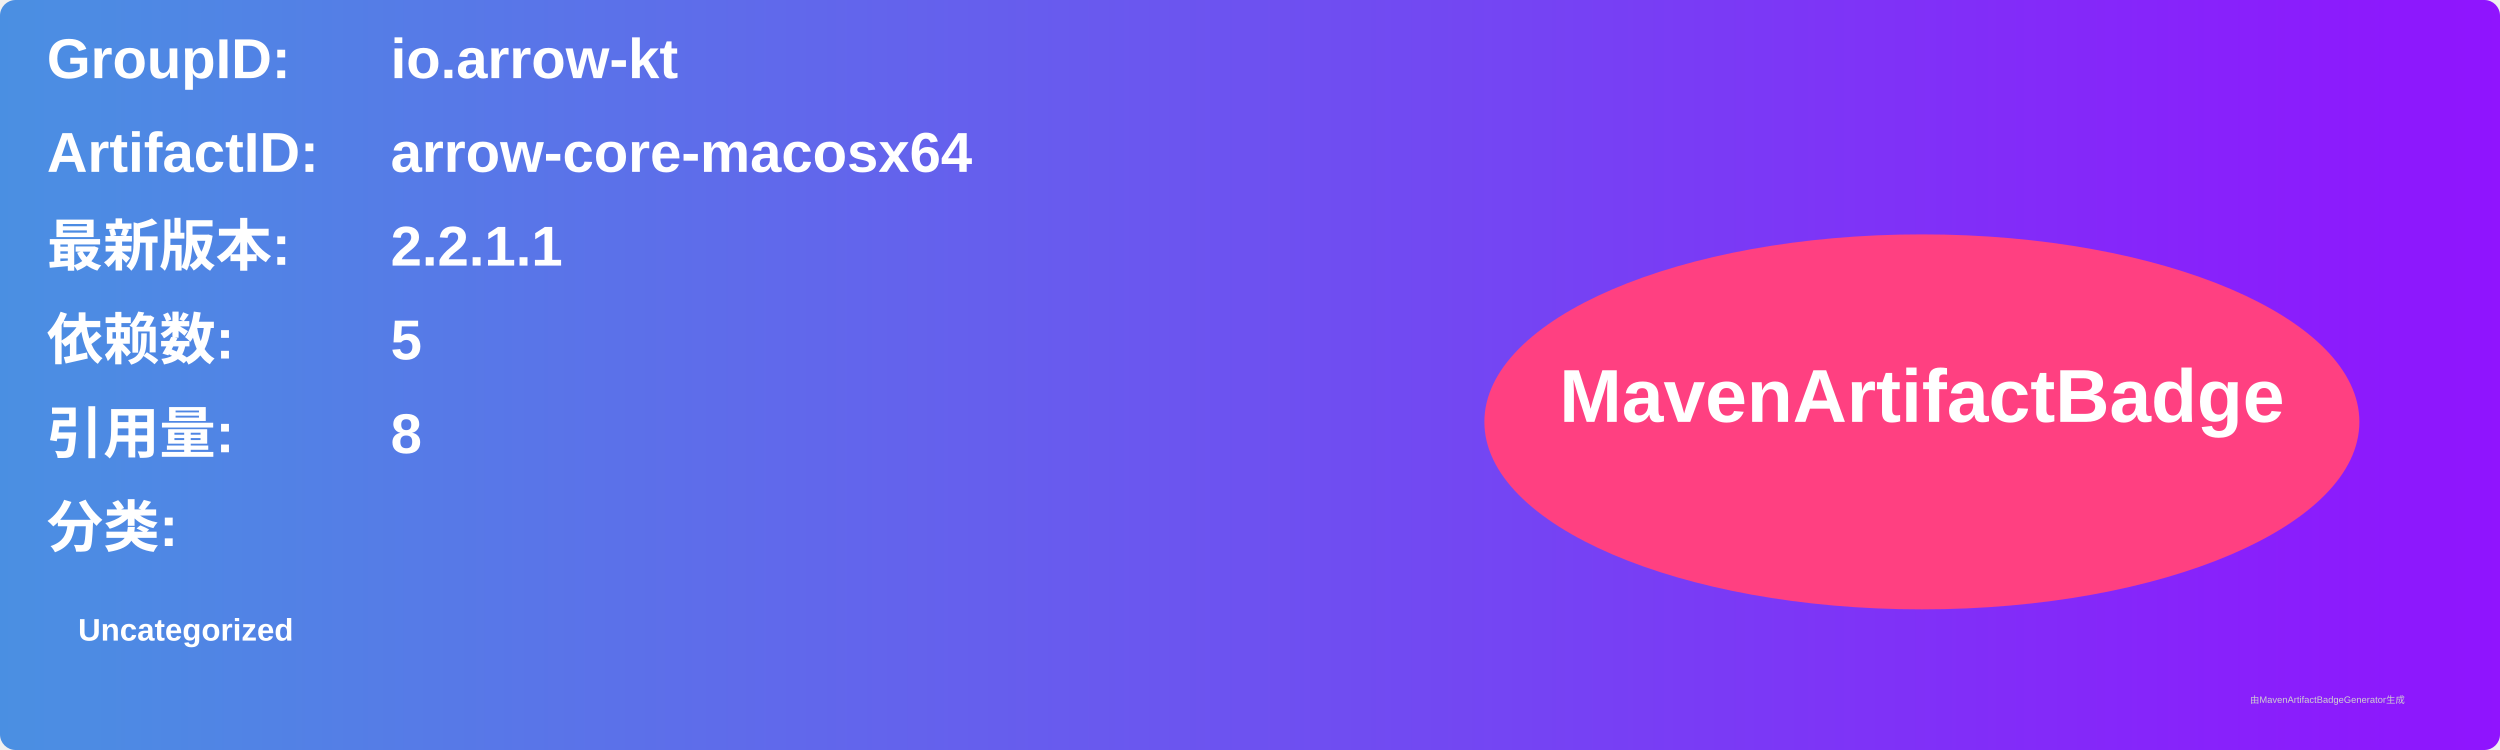
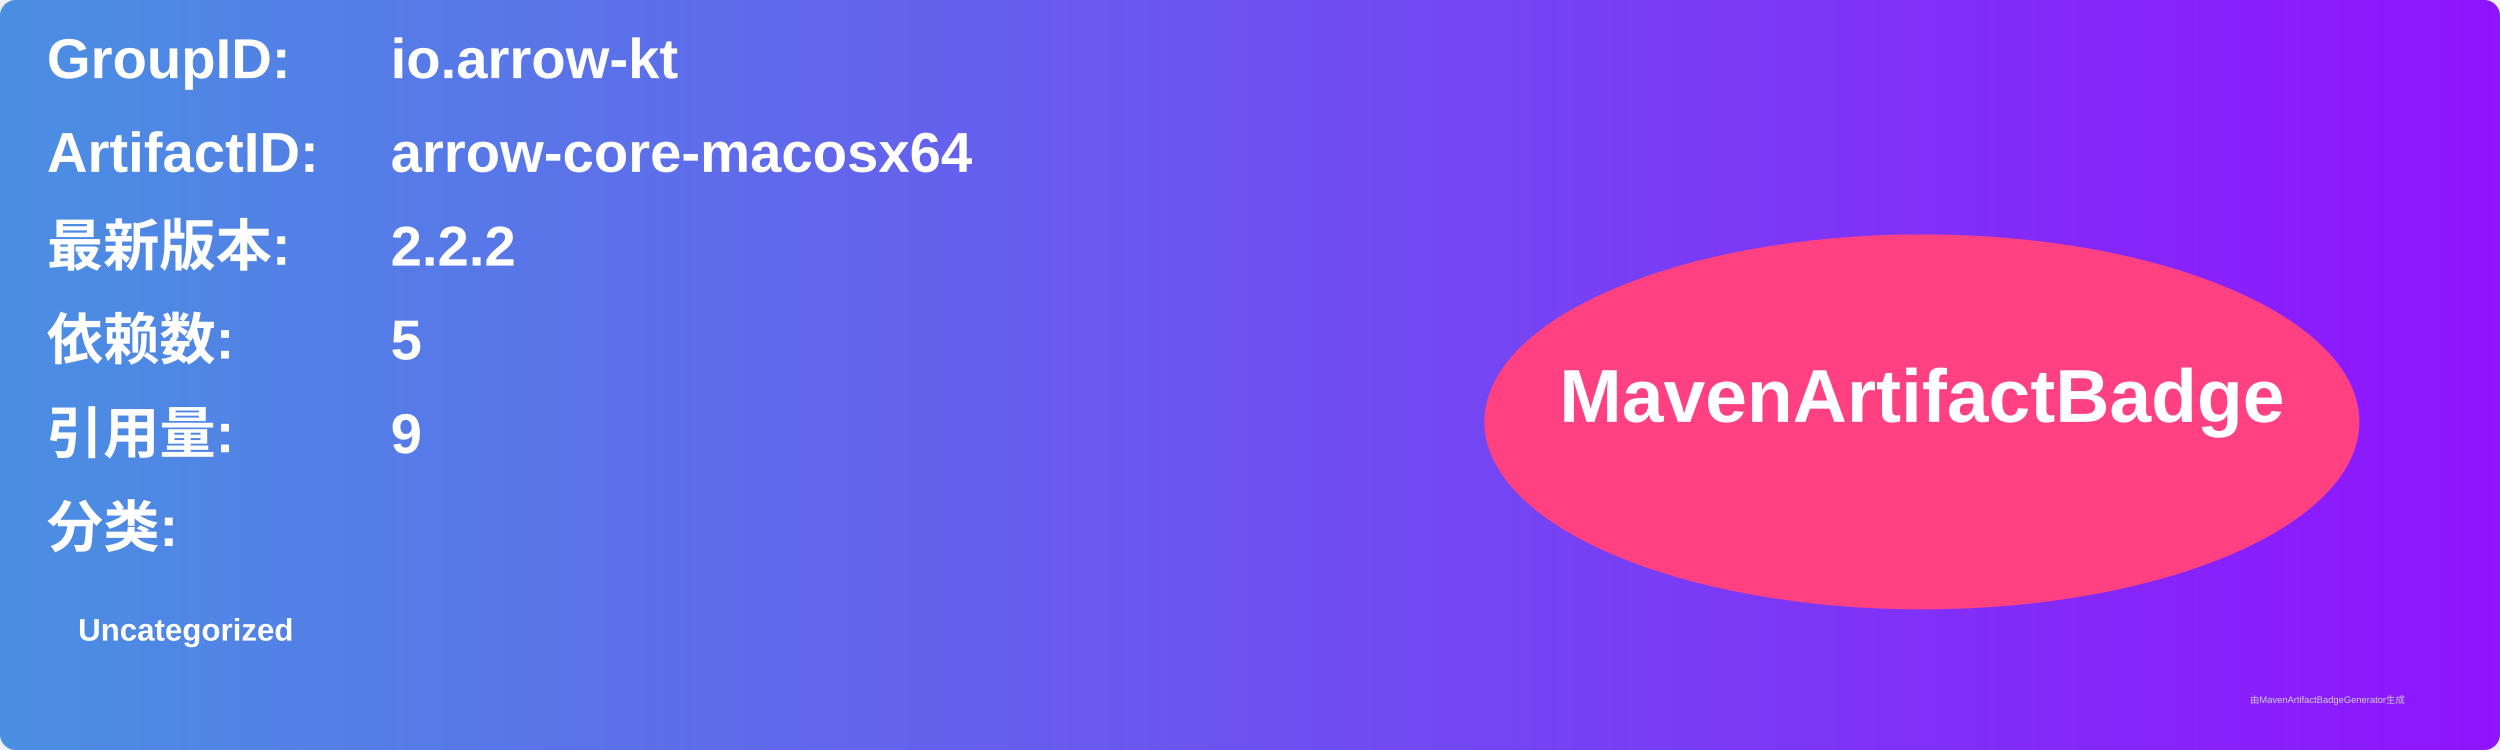
<svg xmlns="http://www.w3.org/2000/svg" width="800" height="240" viewBox="0 0 800 240">
  <linearGradient id="grad" x1="0%" y1="0%" x2="100%" y2="0%">
    <stop offset="0%" stop-color="#4a90e2" />
    <stop offset="100%" stop-color="#9013fe" />
  </linearGradient>
  <rect width="100%" height="100%" rx="5" ry="5" fill="url(#grad)" />
  <g transform="translate(15, 15)">
    <text x="0" y="10" font-family="Arial" font-size="18" fill="white" font-weight="bold" width="260">GroupID:</text>
    <text x="110" y="10" font-family="Arial" font-size="18" fill="white" font-weight="bold" width="460">io.arrow-kt</text>
    <text x="0" y="40" font-family="Arial" font-size="18" fill="white" font-weight="bold" width="260">ArtifactID:</text>
    <text x="110" y="40" font-family="Arial" font-size="18" fill="white" font-weight="bold" width="460">arrow-core-macosx64</text>
    <text x="0" y="70" font-family="Arial" font-size="18" fill="white" font-weight="bold">最新版本:</text>
    <text x="110" y="70" font-family="Arial" font-size="18" fill="white" font-weight="bold">
-       <tspan font-weight="bold">2.2.1.1</tspan>
+       <tspan font-weight="bold">2.2.2</tspan>
    </text>
    <text x="0" y="100" font-family="Arial" font-size="18" fill="white" font-weight="bold">依赖数: </text>
    <text x="110" y="100" font-family="Arial" font-size="18" fill="white">
      <tspan font-weight="bold">5</tspan>
    </text>
    <text x="0" y="130" font-family="Arial" font-size="18" fill="white" font-weight="bold">引用量: </text>
    <text x="110" y="130" font-family="Arial" font-size="18" fill="white">
-       <tspan font-weight="bold">8</tspan>
+       <tspan font-weight="bold">9</tspan>
    </text>
    <text x="0" y="160" font-family="Arial" font-size="18" fill="white" font-weight="bold">分类:</text>
    <text x="10" y="190" font-family="Arial" font-size="10" fill="white">
      <tspan font-weight="bold">Uncategorized</tspan>
    </text>
    <ellipse cx="600" cy="120" rx="140" ry="60" fill="#ff4081" />
    <text x="600" y="120" text-anchor="middle" font-family="Arial" font-size="24" fill="white" font-weight="bold">MavenArtifactBadge</text>
  </g>
  <text x="720" y="225" font-family="Arial" font-size="3" fill="#d0d0d0">由MavenArtifactBadgeGenerator生成</text>
</svg>
